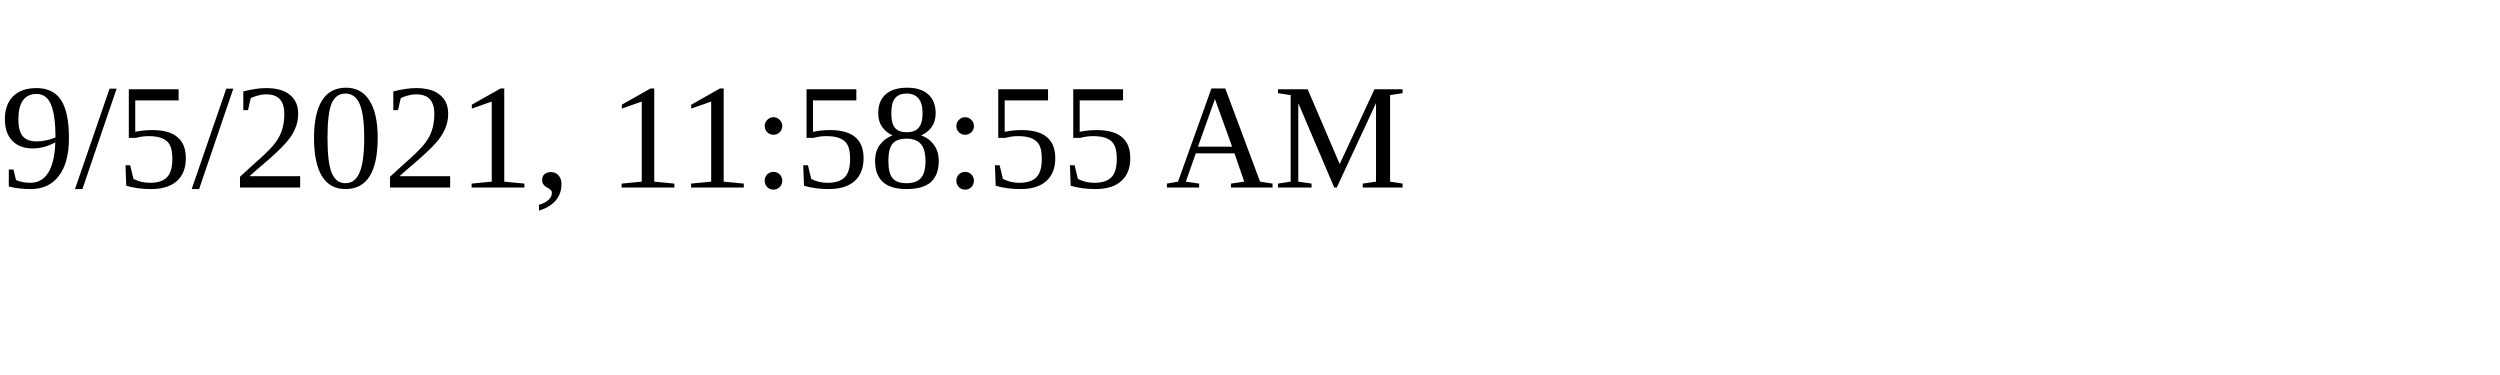
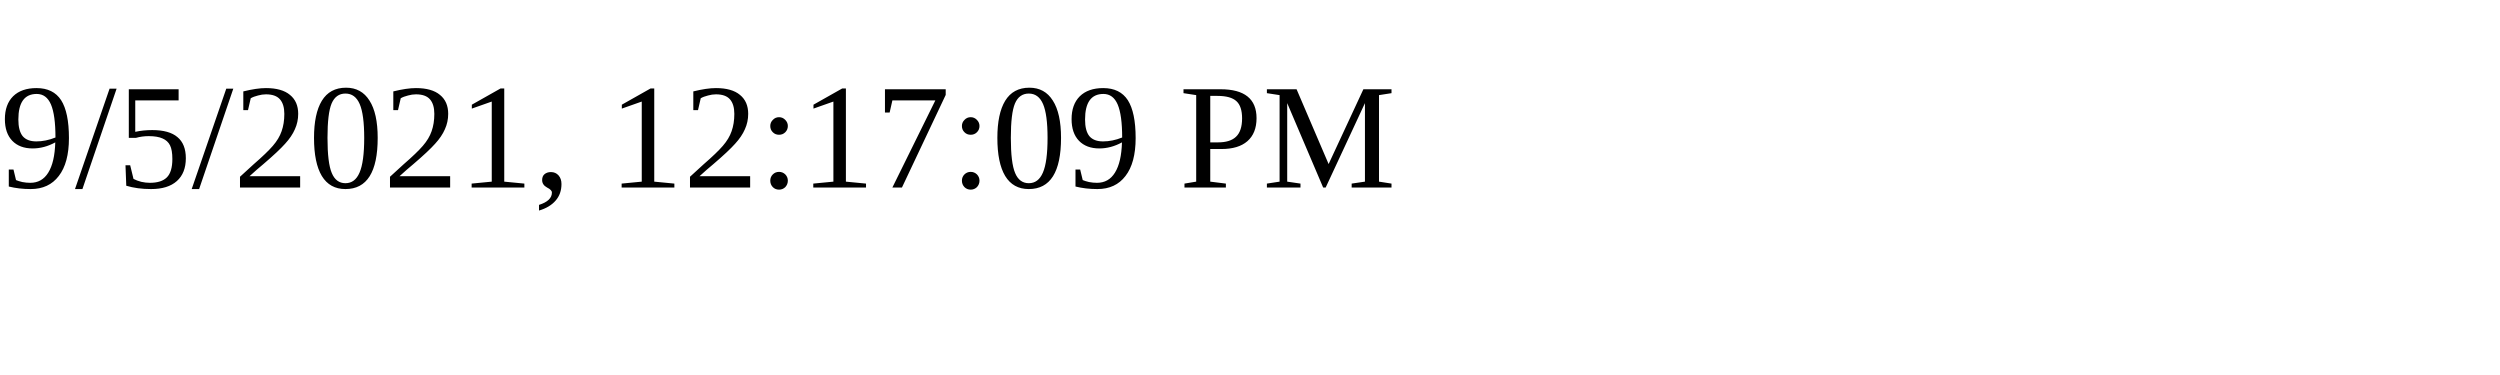
<svg xmlns="http://www.w3.org/2000/svg" height="30" width="200">
-   <text x="0" y="15">9/5/2021, 11:58:55 AM</text>
+   <text x="0" y="15">9/5/2021, 12:17:09 PM</text>
</svg>
